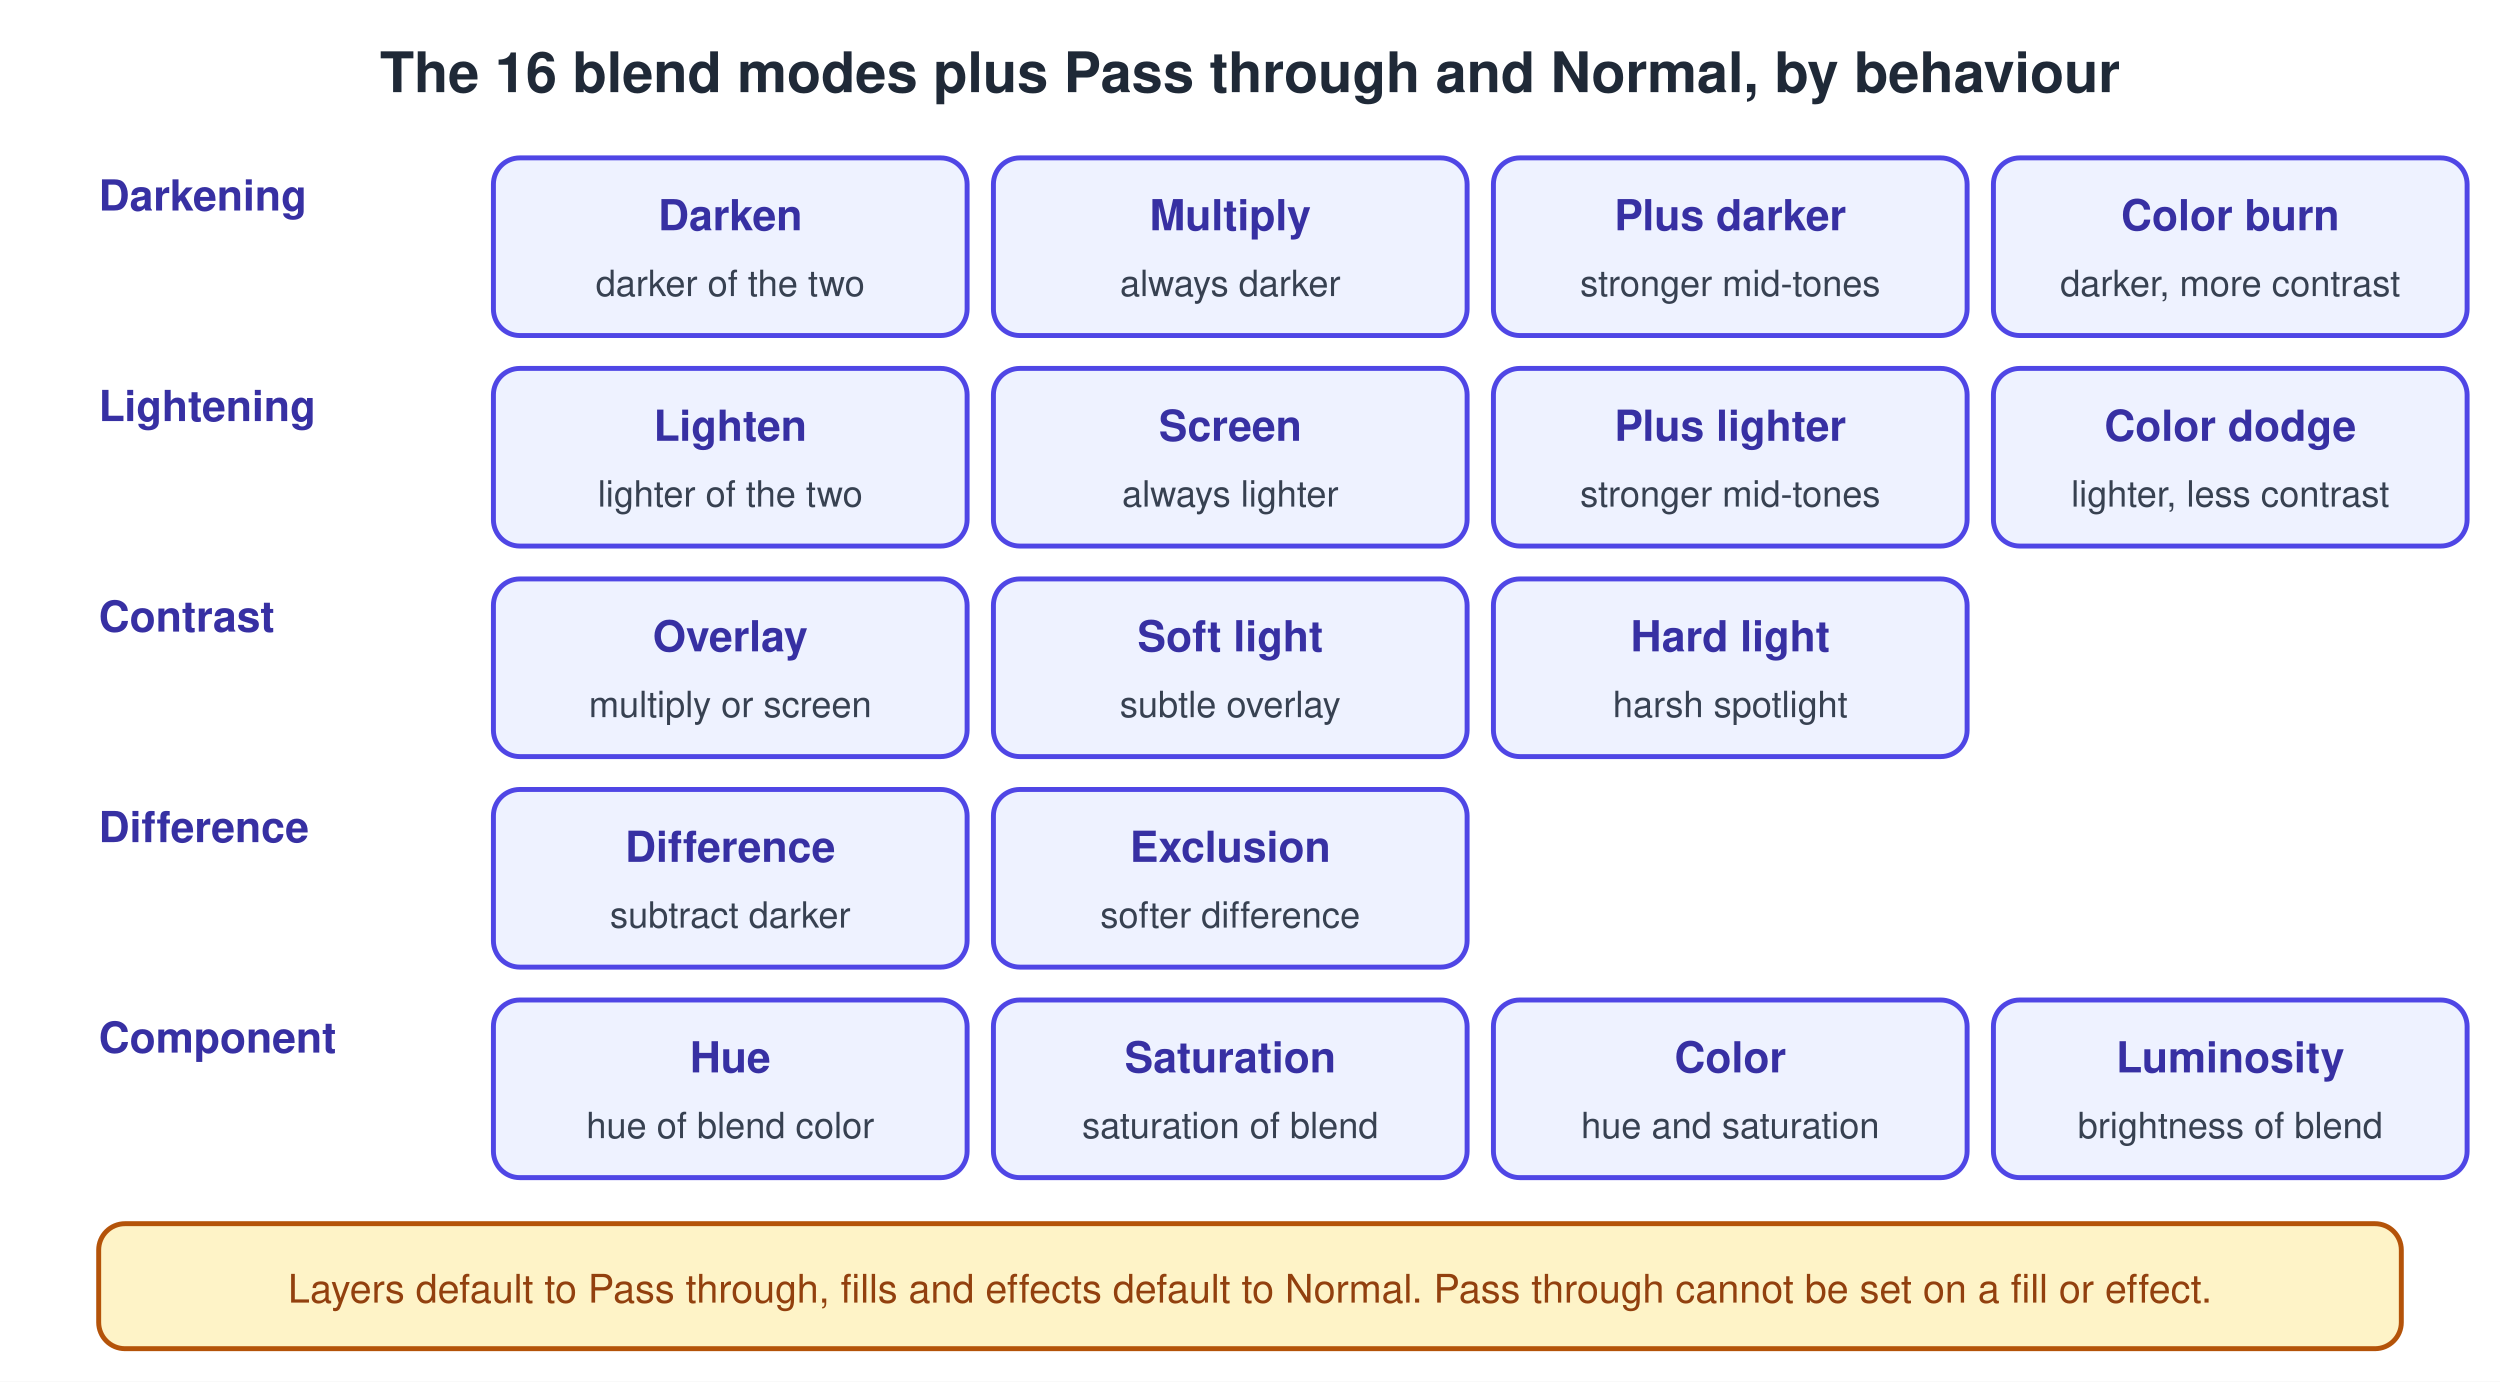
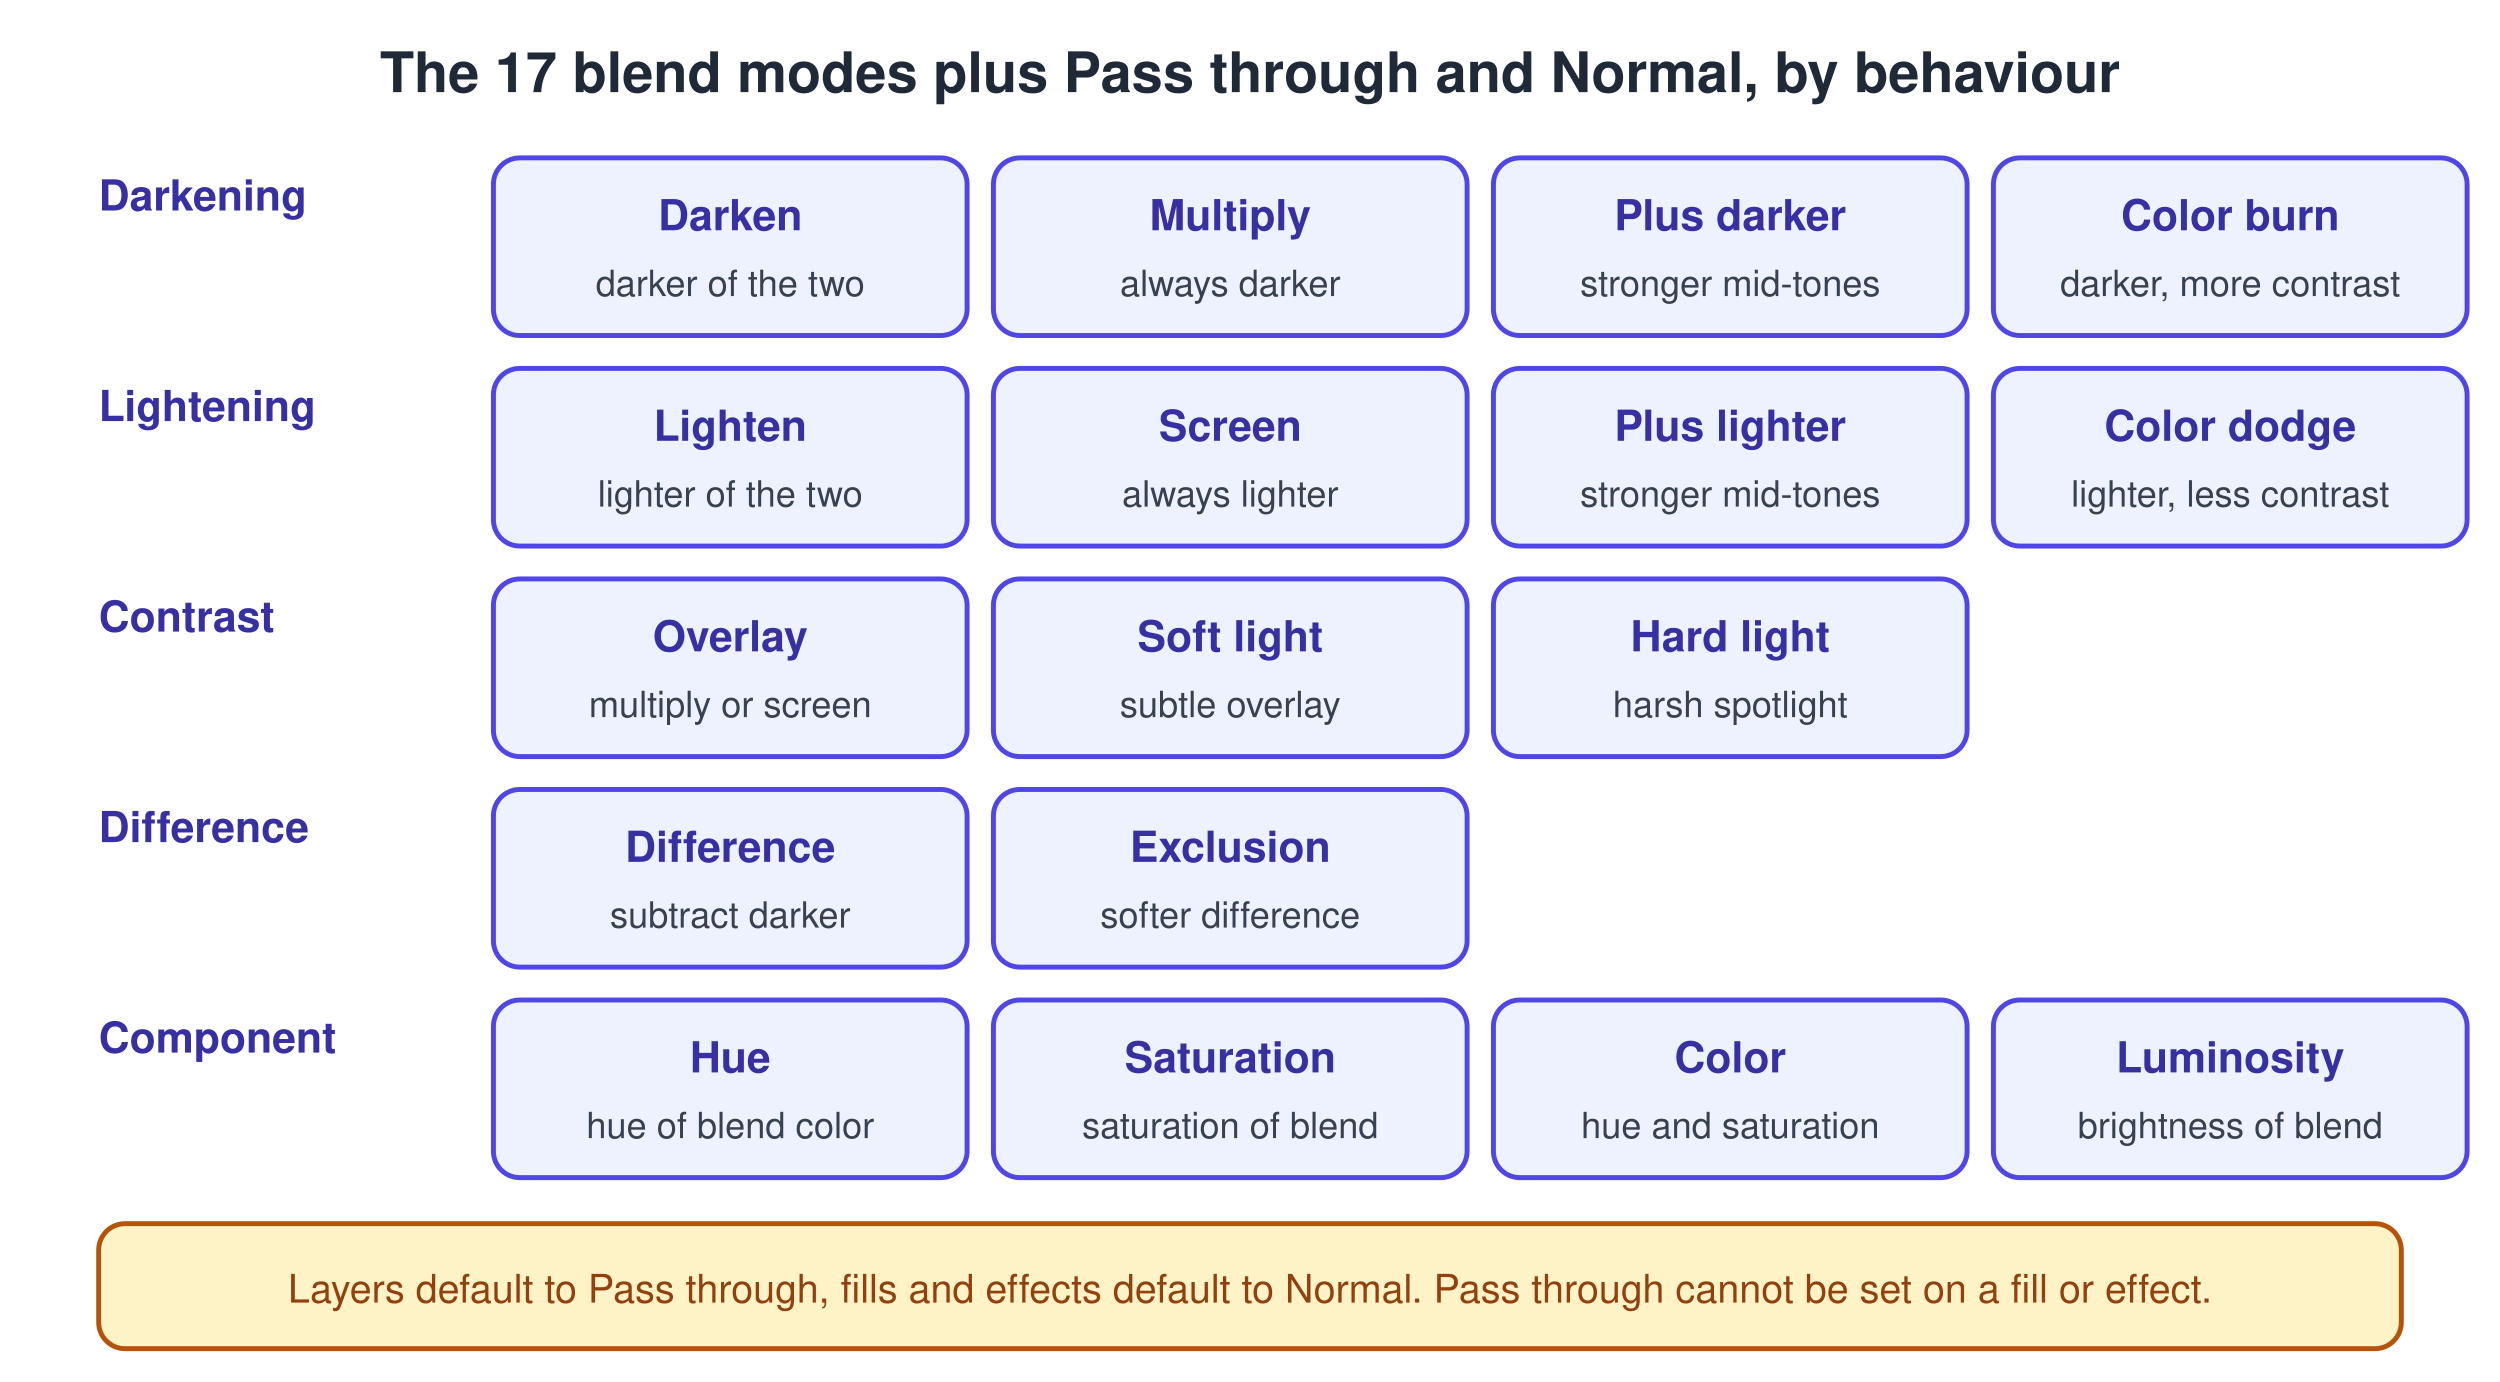
<svg xmlns="http://www.w3.org/2000/svg" viewBox="0 0 760 420" width="760" height="420" font-family="Helvetica, Arial, sans-serif">
  <rect width="760" height="420" fill="#FFFFFF" />
-   <text x="380" y="28" font-size="17" font-weight="bold" fill="#1F2937" text-anchor="middle">The 16 blend modes plus Pass through and Normal, by behaviour</text>
+   <text x="380" y="28" font-size="17" font-weight="bold" fill="#1F2937" text-anchor="middle">The 17 blend modes plus Pass through and Normal, by behaviour</text>
  <text x="30" y="64" font-size="13" font-weight="bold" fill="#3730A3">Darkening</text>
  <rect x="150" y="48" width="144" height="54" rx="8" fill="#EEF2FF" stroke="#4F46E5" stroke-width="1.5" />
  <text x="222" y="70" font-size="13" font-weight="bold" fill="#3730A3" text-anchor="middle">Darken</text>
  <text x="222" y="90" font-size="11" fill="#374151" text-anchor="middle">darker of the two</text>
  <rect x="302" y="48" width="144" height="54" rx="8" fill="#EEF2FF" stroke="#4F46E5" stroke-width="1.5" />
  <text x="374" y="70" font-size="13" font-weight="bold" fill="#3730A3" text-anchor="middle">Multiply</text>
  <text x="374" y="90" font-size="11" fill="#374151" text-anchor="middle">always darker</text>
  <rect x="454" y="48" width="144" height="54" rx="8" fill="#EEF2FF" stroke="#4F46E5" stroke-width="1.5" />
  <text x="526" y="70" font-size="13" font-weight="bold" fill="#3730A3" text-anchor="middle">Plus darker</text>
  <text x="526" y="90" font-size="11" fill="#374151" text-anchor="middle">stronger mid-tones</text>
  <rect x="606" y="48" width="144" height="54" rx="8" fill="#EEF2FF" stroke="#4F46E5" stroke-width="1.5" />
  <text x="678" y="70" font-size="13" font-weight="bold" fill="#3730A3" text-anchor="middle">Color burn</text>
  <text x="678" y="90" font-size="11" fill="#374151" text-anchor="middle">darker, more contrast</text>
  <text x="30" y="128" font-size="13" font-weight="bold" fill="#3730A3">Lightening</text>
  <rect x="150" y="112" width="144" height="54" rx="8" fill="#EEF2FF" stroke="#4F46E5" stroke-width="1.5" />
  <text x="222" y="134" font-size="13" font-weight="bold" fill="#3730A3" text-anchor="middle">Lighten</text>
  <text x="222" y="154" font-size="11" fill="#374151" text-anchor="middle">lighter of the two</text>
  <rect x="302" y="112" width="144" height="54" rx="8" fill="#EEF2FF" stroke="#4F46E5" stroke-width="1.5" />
  <text x="374" y="134" font-size="13" font-weight="bold" fill="#3730A3" text-anchor="middle">Screen</text>
  <text x="374" y="154" font-size="11" fill="#374151" text-anchor="middle">always lighter</text>
  <rect x="454" y="112" width="144" height="54" rx="8" fill="#EEF2FF" stroke="#4F46E5" stroke-width="1.5" />
  <text x="526" y="134" font-size="13" font-weight="bold" fill="#3730A3" text-anchor="middle">Plus lighter</text>
  <text x="526" y="154" font-size="11" fill="#374151" text-anchor="middle">stronger mid-tones</text>
  <rect x="606" y="112" width="144" height="54" rx="8" fill="#EEF2FF" stroke="#4F46E5" stroke-width="1.5" />
  <text x="678" y="134" font-size="13" font-weight="bold" fill="#3730A3" text-anchor="middle">Color dodge</text>
  <text x="678" y="154" font-size="11" fill="#374151" text-anchor="middle">lighter, less contrast</text>
  <text x="30" y="192" font-size="13" font-weight="bold" fill="#3730A3">Contrast</text>
  <rect x="150" y="176" width="144" height="54" rx="8" fill="#EEF2FF" stroke="#4F46E5" stroke-width="1.5" />
  <text x="222" y="198" font-size="13" font-weight="bold" fill="#3730A3" text-anchor="middle">Overlay</text>
  <text x="222" y="218" font-size="11" fill="#374151" text-anchor="middle">multiply or screen</text>
  <rect x="302" y="176" width="144" height="54" rx="8" fill="#EEF2FF" stroke="#4F46E5" stroke-width="1.5" />
  <text x="374" y="198" font-size="13" font-weight="bold" fill="#3730A3" text-anchor="middle">Soft light</text>
  <text x="374" y="218" font-size="11" fill="#374151" text-anchor="middle">subtle overlay</text>
  <rect x="454" y="176" width="144" height="54" rx="8" fill="#EEF2FF" stroke="#4F46E5" stroke-width="1.5" />
  <text x="526" y="198" font-size="13" font-weight="bold" fill="#3730A3" text-anchor="middle">Hard light</text>
  <text x="526" y="218" font-size="11" fill="#374151" text-anchor="middle">harsh spotlight</text>
  <text x="30" y="256" font-size="13" font-weight="bold" fill="#3730A3">Difference</text>
  <rect x="150" y="240" width="144" height="54" rx="8" fill="#EEF2FF" stroke="#4F46E5" stroke-width="1.5" />
  <text x="222" y="262" font-size="13" font-weight="bold" fill="#3730A3" text-anchor="middle">Difference</text>
  <text x="222" y="282" font-size="11" fill="#374151" text-anchor="middle">subtract darker</text>
  <rect x="302" y="240" width="144" height="54" rx="8" fill="#EEF2FF" stroke="#4F46E5" stroke-width="1.5" />
  <text x="374" y="262" font-size="13" font-weight="bold" fill="#3730A3" text-anchor="middle">Exclusion</text>
  <text x="374" y="282" font-size="11" fill="#374151" text-anchor="middle">softer difference</text>
  <text x="30" y="320" font-size="13" font-weight="bold" fill="#3730A3">Component</text>
  <rect x="150" y="304" width="144" height="54" rx="8" fill="#EEF2FF" stroke="#4F46E5" stroke-width="1.5" />
  <text x="222" y="326" font-size="13" font-weight="bold" fill="#3730A3" text-anchor="middle">Hue</text>
  <text x="222" y="346" font-size="11" fill="#374151" text-anchor="middle">hue of blend color</text>
  <rect x="302" y="304" width="144" height="54" rx="8" fill="#EEF2FF" stroke="#4F46E5" stroke-width="1.5" />
  <text x="374" y="326" font-size="13" font-weight="bold" fill="#3730A3" text-anchor="middle">Saturation</text>
  <text x="374" y="346" font-size="11" fill="#374151" text-anchor="middle">saturation of blend</text>
  <rect x="454" y="304" width="144" height="54" rx="8" fill="#EEF2FF" stroke="#4F46E5" stroke-width="1.5" />
  <text x="526" y="326" font-size="13" font-weight="bold" fill="#3730A3" text-anchor="middle">Color</text>
  <text x="526" y="346" font-size="11" fill="#374151" text-anchor="middle">hue and saturation</text>
  <rect x="606" y="304" width="144" height="54" rx="8" fill="#EEF2FF" stroke="#4F46E5" stroke-width="1.5" />
  <text x="678" y="326" font-size="13" font-weight="bold" fill="#3730A3" text-anchor="middle">Luminosity</text>
  <text x="678" y="346" font-size="11" fill="#374151" text-anchor="middle">brightness of blend</text>
  <rect x="30" y="372" width="700" height="38" rx="8" fill="#FEF3C7" stroke="#B45309" stroke-width="1.5" />
  <text x="380" y="396" font-size="12" fill="#92400E" text-anchor="middle">Layers default to Pass through, fills and effects default to Normal. Pass through cannot be set on a fill or effect.</text>
</svg>
